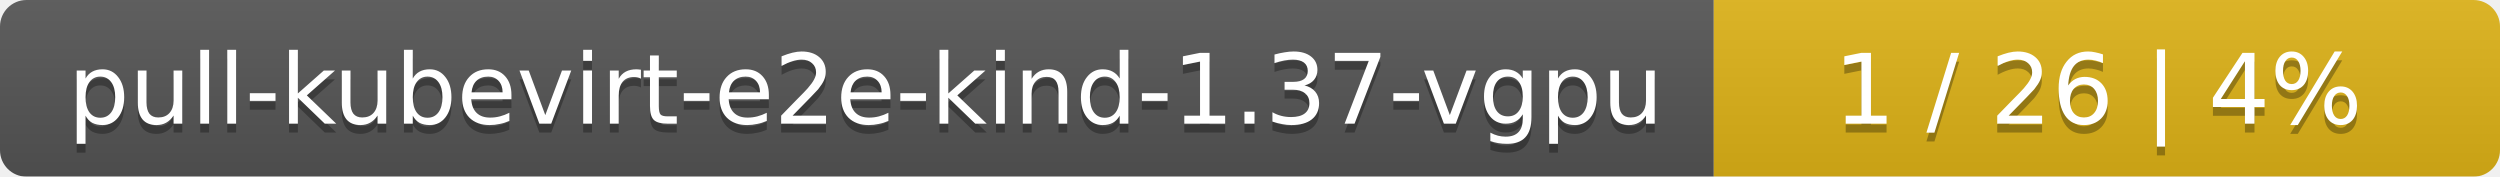
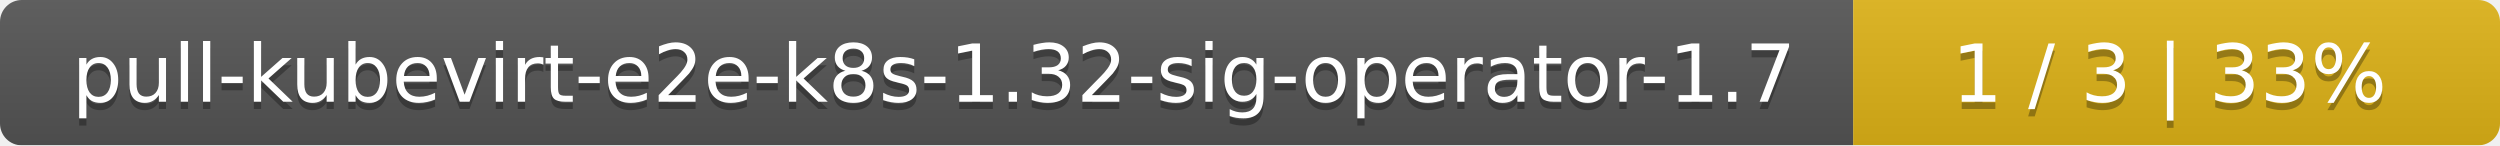
- <svg xmlns="http://www.w3.org/2000/svg" width="283" height="20">
+ <svg xmlns="http://www.w3.org/2000/svg" width="344" height="20">
  <linearGradient id="smooth" x2="0" y2="100%">
    <stop offset="0" stop-color="#bbb" stop-opacity=".1" />
    <stop offset="1" stop-opacity=".1" />
  </linearGradient>
  <mask id="round">
-     <rect width="283" height="20" rx="3" fill="#fff" />
+     <rect width="344" height="20" rx="3" fill="#fff" />
  </mask>
  <g mask="url(#round)">
-     <rect width="194" height="20" fill="#555" />
-     <rect x="194" width="89" height="20" fill="#dfb317" />
-     <rect width="283" height="20" fill="url(#smooth)" />
+     <rect width="255" height="20" fill="#555" />
+     <rect x="255" width="89" height="20" fill="#dfb317" />
+     <rect width="344" height="20" fill="url(#smooth)" />
  </g>
  <g fill="#fff" text-anchor="middle" font-family="DejaVu Sans,Verdana,Geneva,sans-serif" font-size="11">
-     <text x="98" y="15" fill="#010101" fill-opacity=".3">pull-kubevirt-e2e-kind-1.37-vgpu</text>
-     <text x="98" y="14">pull-kubevirt-e2e-kind-1.37-vgpu</text>
-     <text x="237.5" y="15" fill="#010101" fill-opacity=".3">1 / 26    |    4%</text>
-     <text x="237.5" y="14">1 / 26    |    4%</text>
+     <text x="128.5" y="15" fill="#010101" fill-opacity=".3">pull-kubevirt-e2e-k8s-1.32-sig-operator-1.7</text>
+     <text x="128.5" y="14">pull-kubevirt-e2e-k8s-1.32-sig-operator-1.7</text>
+     <text x="298.5" y="15" fill="#010101" fill-opacity=".3">1 / 3    |    33%</text>
+     <text x="298.5" y="14">1 / 3    |    33%</text>
  </g>
</svg>
